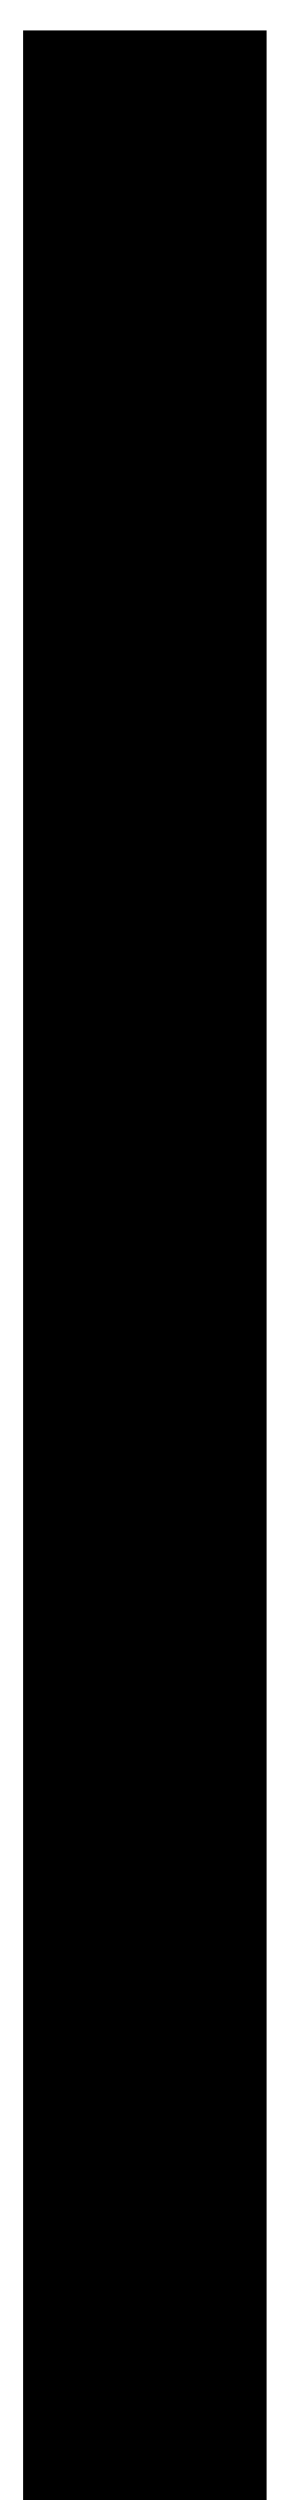
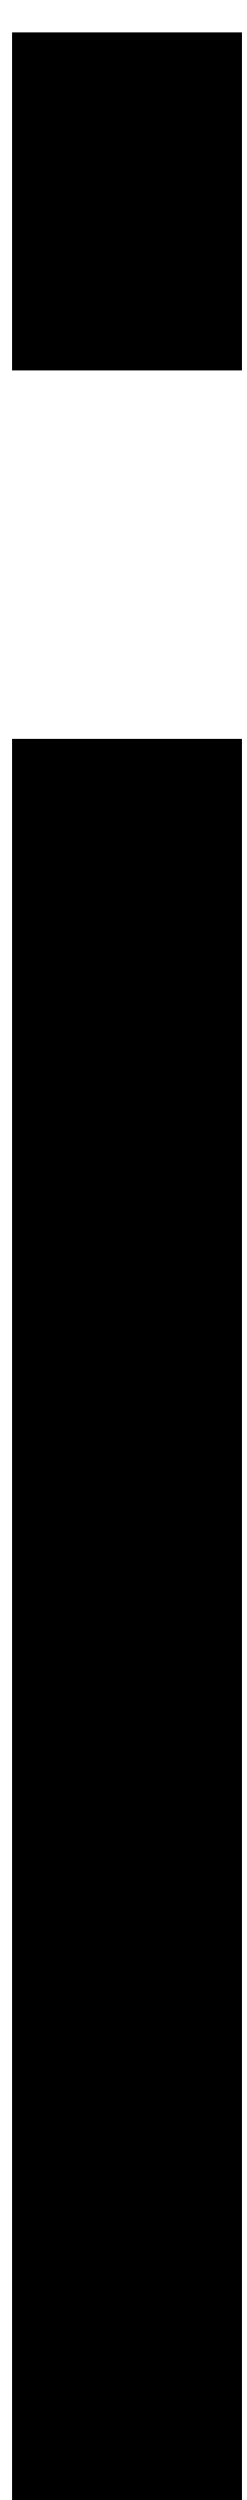
- <svg xmlns="http://www.w3.org/2000/svg" width="8" height="69" viewBox="0 0 8 69" fill="none">
-   <path d="M0.638 69V0.84H7.358V69H0.638Z" fill="black" />
+ <svg xmlns="http://www.w3.org/2000/svg" width="7" height="71" viewBox="0 0 7 71" fill="none">
+   <path d="M0.343 71V20.984H6.871V71H0.343ZM0.343 10.52V0.92H6.871V10.52H0.343Z" fill="black" />
</svg>
